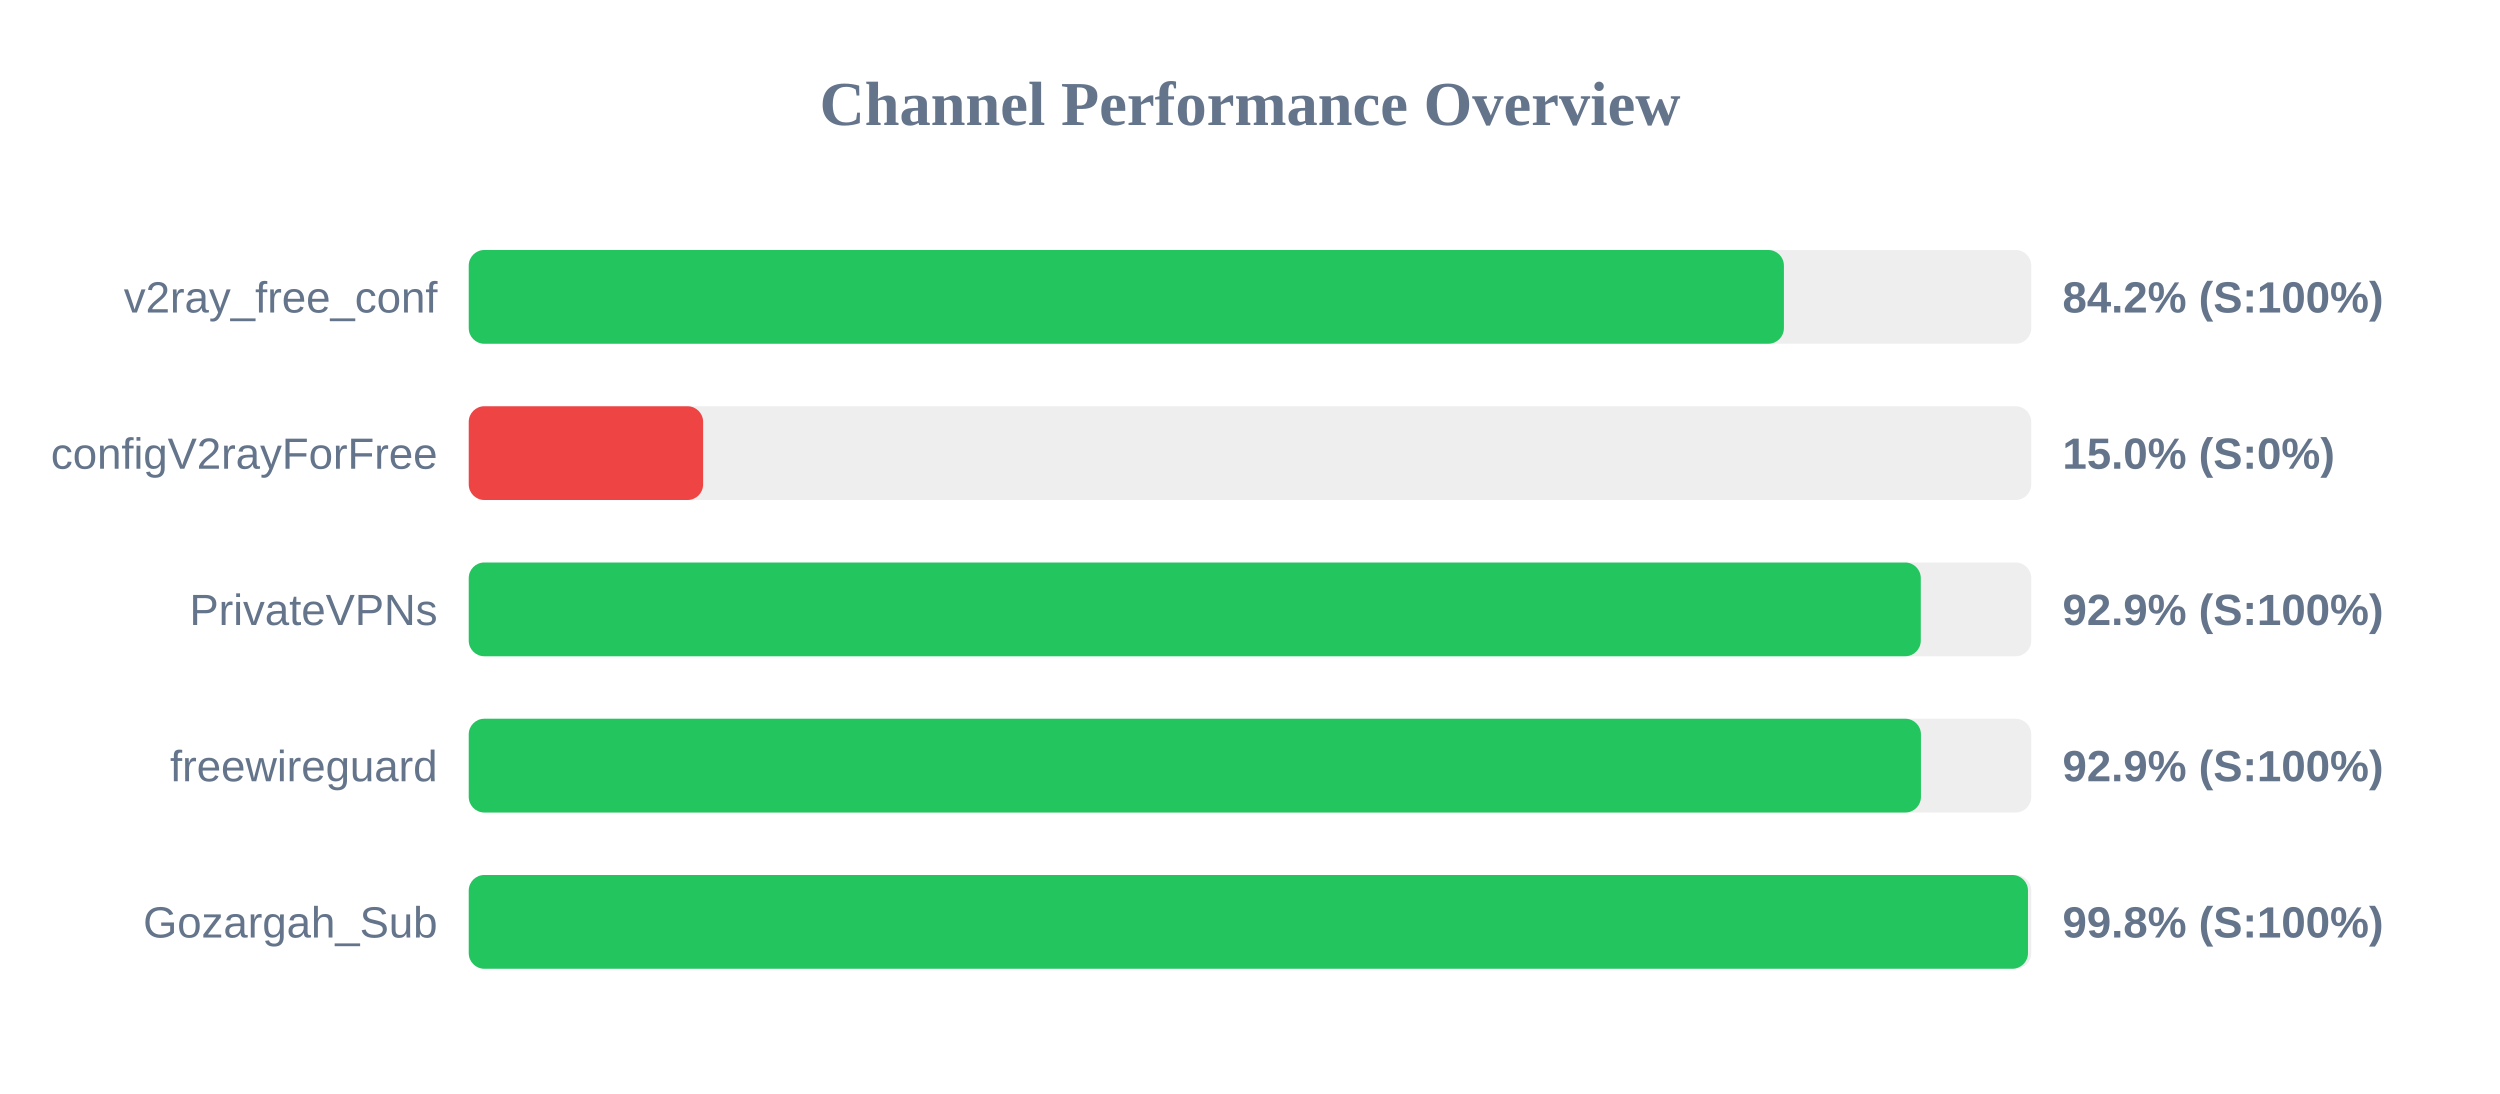
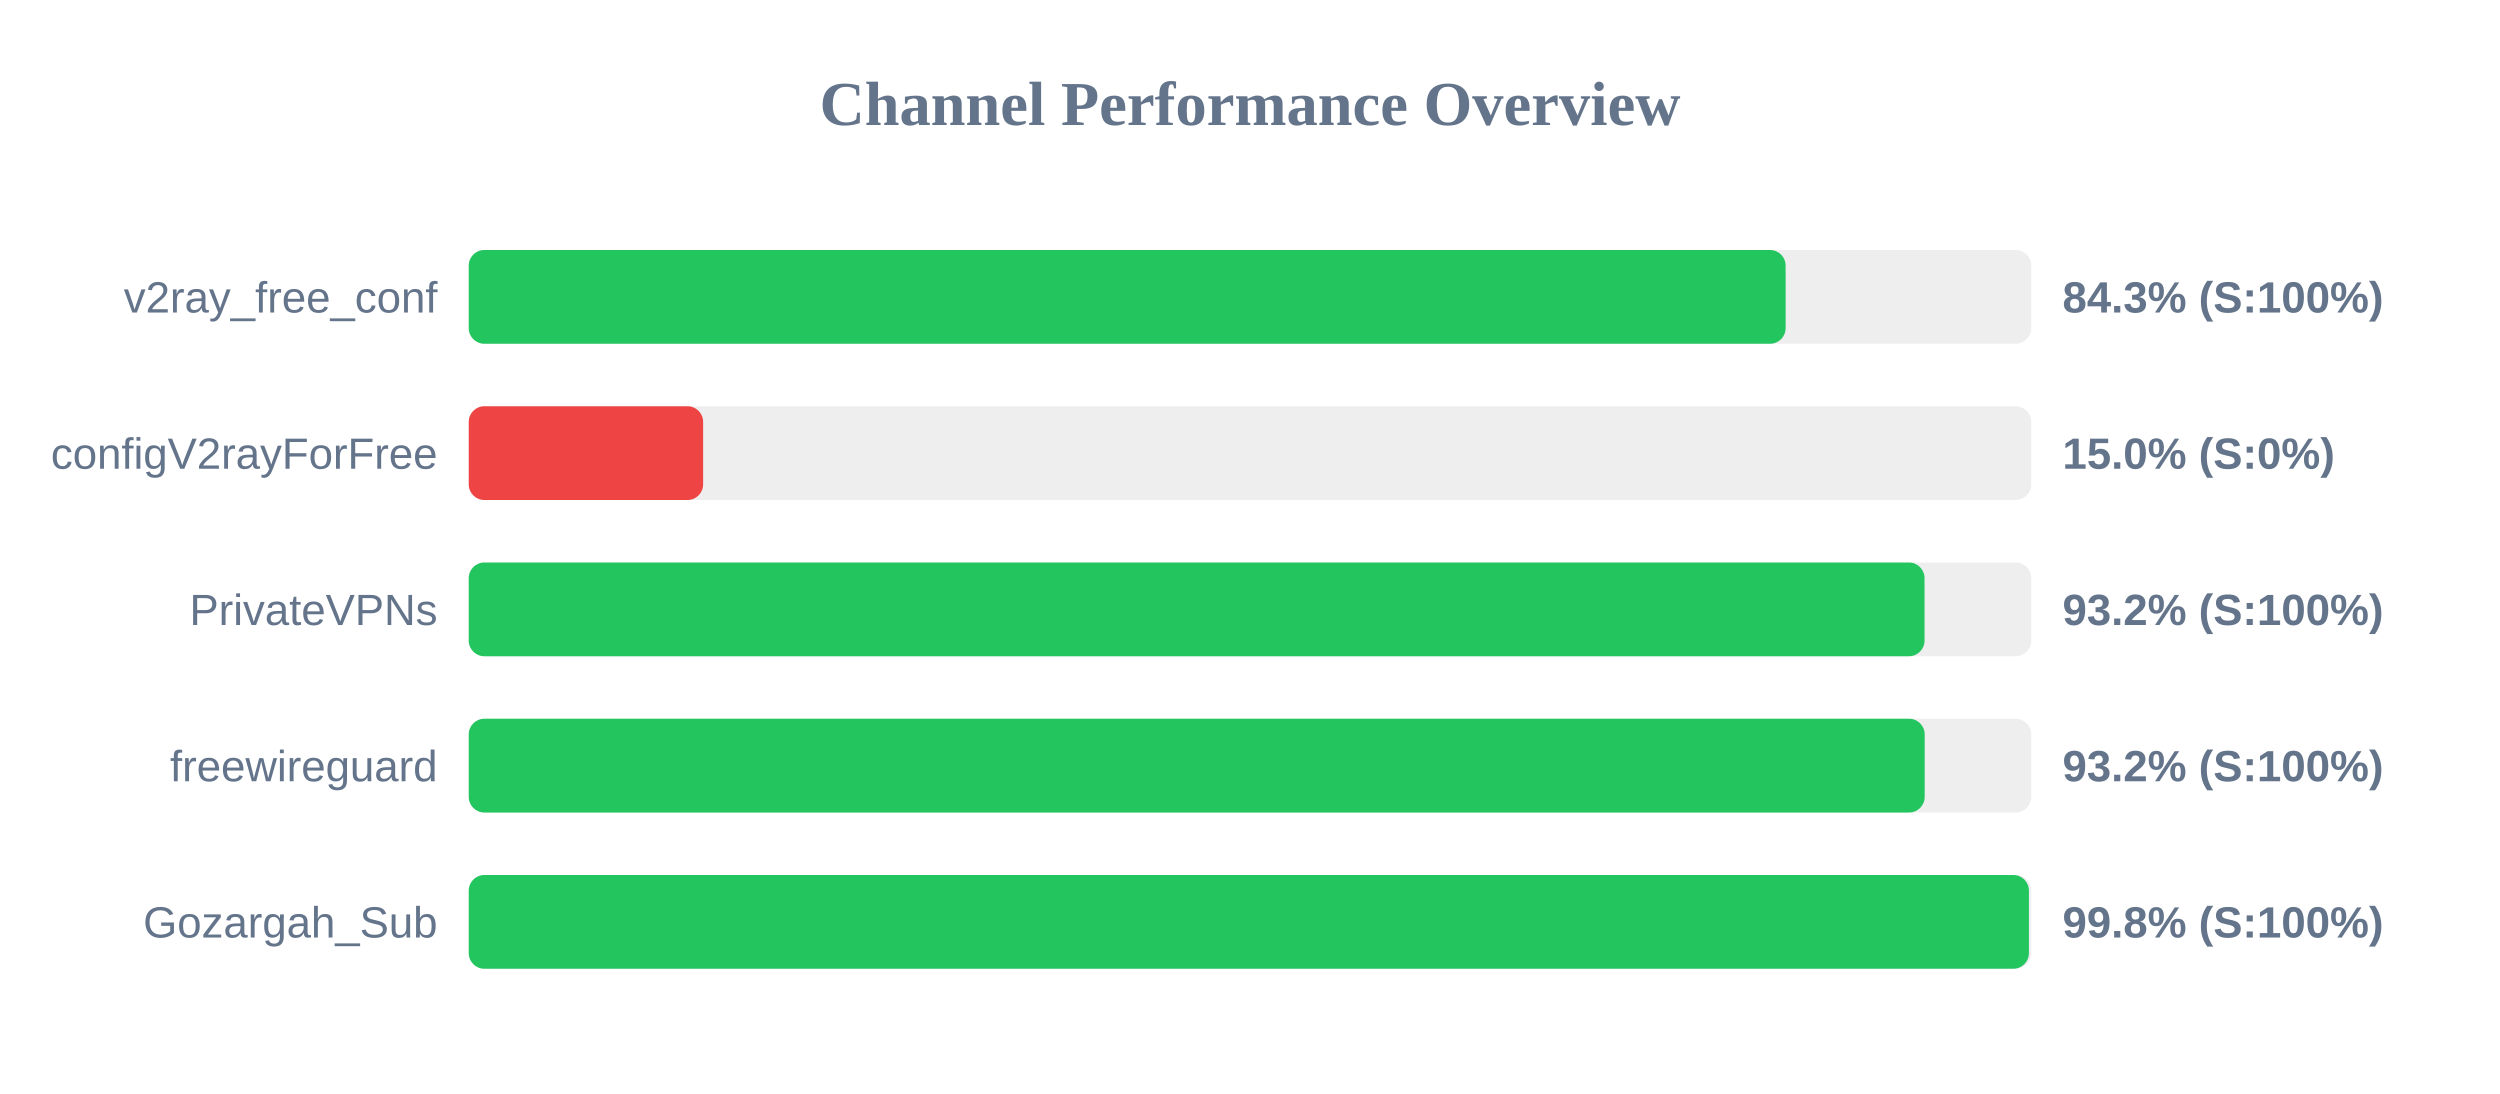
<svg xmlns="http://www.w3.org/2000/svg" width="800" height="350" version="1.1">
  <style>
        .row { font: 14px Arial; fill: #64748b; }
        .score { font: bold 14px Arial; fill: #64748b; }
    </style>
  <text x="400" y="40" text-anchor="middle" font-size="20px" font-weight="bold" fill="#64748b">Channel Performance Overview</text>
  <rect x="150" y="80" width="500" height="30" fill="#eee" rx="5" />
-   <rect x="150" y="80" width="420.85" height="30" fill="#22c55e" rx="5" />
+   <rect x="150" y="80" width="421.4" height="30" fill="#22c55e" rx="5" />
  <text x="140" y="100" text-anchor="end" class="row">v2ray_free_conf</text>
-   <text x="660" y="100" text-anchor="start" class="score">84.2% (S:100%)</text>
+   <text x="660" y="100" text-anchor="start" class="score">84.3% (S:100%)</text>
  <rect x="150" y="130" width="500" height="30" fill="#eee" rx="5" />
  <rect x="150" y="130" width="75.0" height="30" fill="#ef4444" rx="5" />
  <text x="140" y="150" text-anchor="end" class="row">configV2rayForFree</text>
  <text x="660" y="150" text-anchor="start" class="score">15.0% (S:0%)</text>
  <rect x="150" y="180" width="500" height="30" fill="#eee" rx="5" />
-   <rect x="150" y="180" width="464.65" height="30" fill="#22c55e" rx="5" />
+   <rect x="150" y="180" width="465.85" height="30" fill="#22c55e" rx="5" />
  <text x="140" y="200" text-anchor="end" class="row">PrivateVPNs</text>
-   <text x="660" y="200" text-anchor="start" class="score">92.9% (S:100%)</text>
+   <text x="660" y="200" text-anchor="start" class="score">93.2% (S:100%)</text>
  <rect x="150" y="230" width="500" height="30" fill="#eee" rx="5" />
-   <rect x="150" y="230" width="464.7" height="30" fill="#22c55e" rx="5" />
+   <rect x="150" y="230" width="465.9" height="30" fill="#22c55e" rx="5" />
  <text x="140" y="250" text-anchor="end" class="row">freewireguard</text>
-   <text x="660" y="250" text-anchor="start" class="score">92.9% (S:100%)</text>
+   <text x="660" y="250" text-anchor="start" class="score">93.2% (S:100%)</text>
  <rect x="150" y="280" width="500" height="30" fill="#eee" rx="5" />
-   <rect x="150" y="280" width="498.95" height="30" fill="#22c55e" rx="5" />
+   <rect x="150" y="280" width="499.25" height="30" fill="#22c55e" rx="5" />
  <text x="140" y="300" text-anchor="end" class="row">Gozargah_Sub</text>
  <text x="660" y="300" text-anchor="start" class="score">99.8% (S:100%)</text>
</svg>
